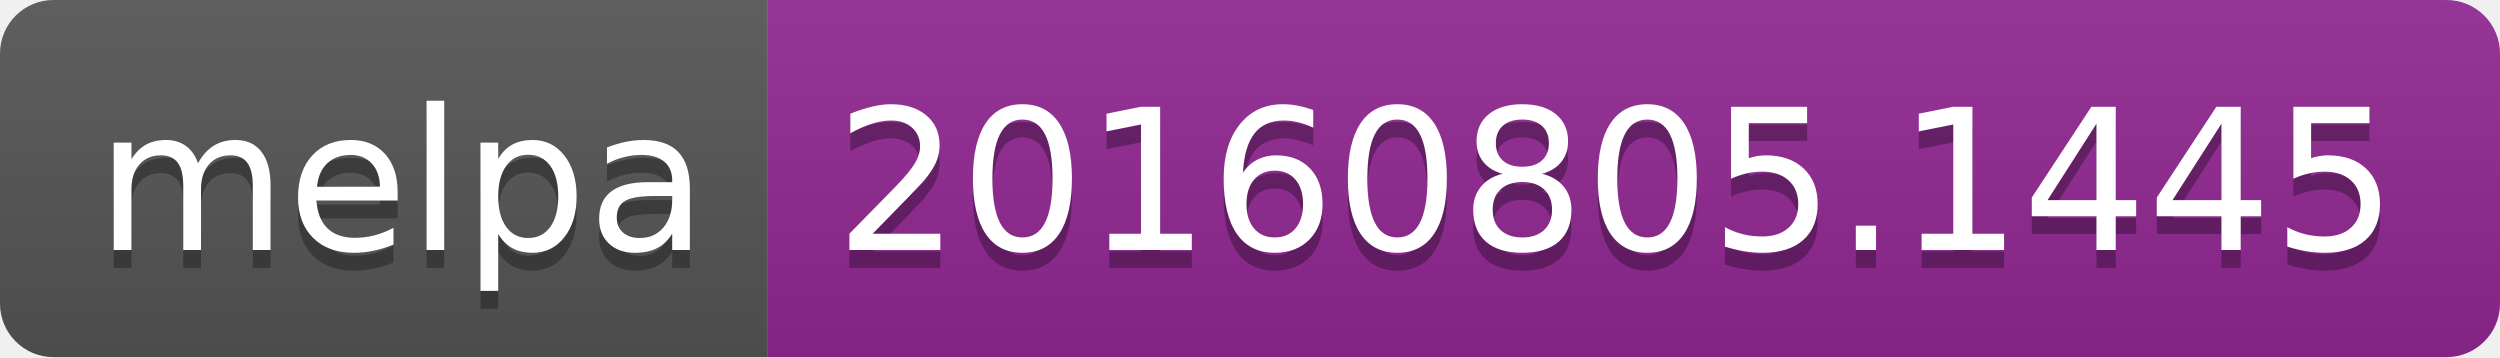
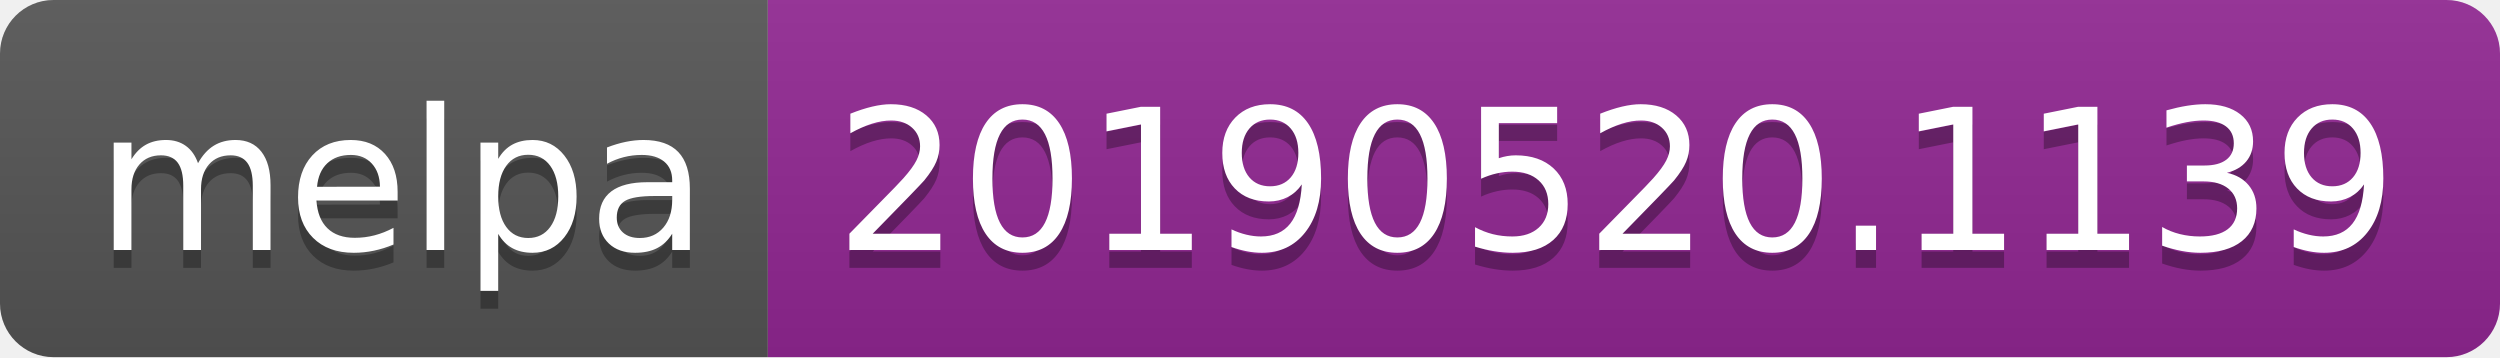
<svg xmlns="http://www.w3.org/2000/svg" width="140" height="20">
  <linearGradient id="b" x2="0" y2="100%">
    <stop offset="0" stop-color="#bbb" stop-opacity=".1" />
    <stop offset="1" stop-opacity=".1" />
  </linearGradient>
  <clipPath id="a">
    <rect width="140" height="20" rx="3" fill="#fff" />
  </clipPath>
  <g clip-path="url(#a)">
    <path fill="#555" d="M0 0h43v20H0z" />
    <path fill="#922793" d="M43 0h97v20H43z" />
    <path fill="url(#b)" d="M0 0h140v20H0z" />
  </g>
  <g fill="#fff" text-anchor="middle" font-family="DejaVu Sans,Verdana,Geneva,sans-serif" font-size="110">
    <text x="225" y="150" fill="#010101" fill-opacity=".3" transform="scale(.1)" textLength="330">melpa</text>
    <text x="225" y="140" transform="scale(.1)" textLength="330">melpa</text>
-     <text x="905" y="150" fill="#010101" fill-opacity=".3" transform="scale(.1)" textLength="870">20160805.1445</text>
-     <text x="905" y="140" transform="scale(.1)" textLength="870">20160805.1445</text>
+     <text x="905" y="150" fill="#010101" fill-opacity=".3" transform="scale(.1)" textLength="870">20190520.1139</text>
+     <text x="905" y="140" transform="scale(.1)" textLength="870">20190520.1139</text>
  </g>
</svg>
